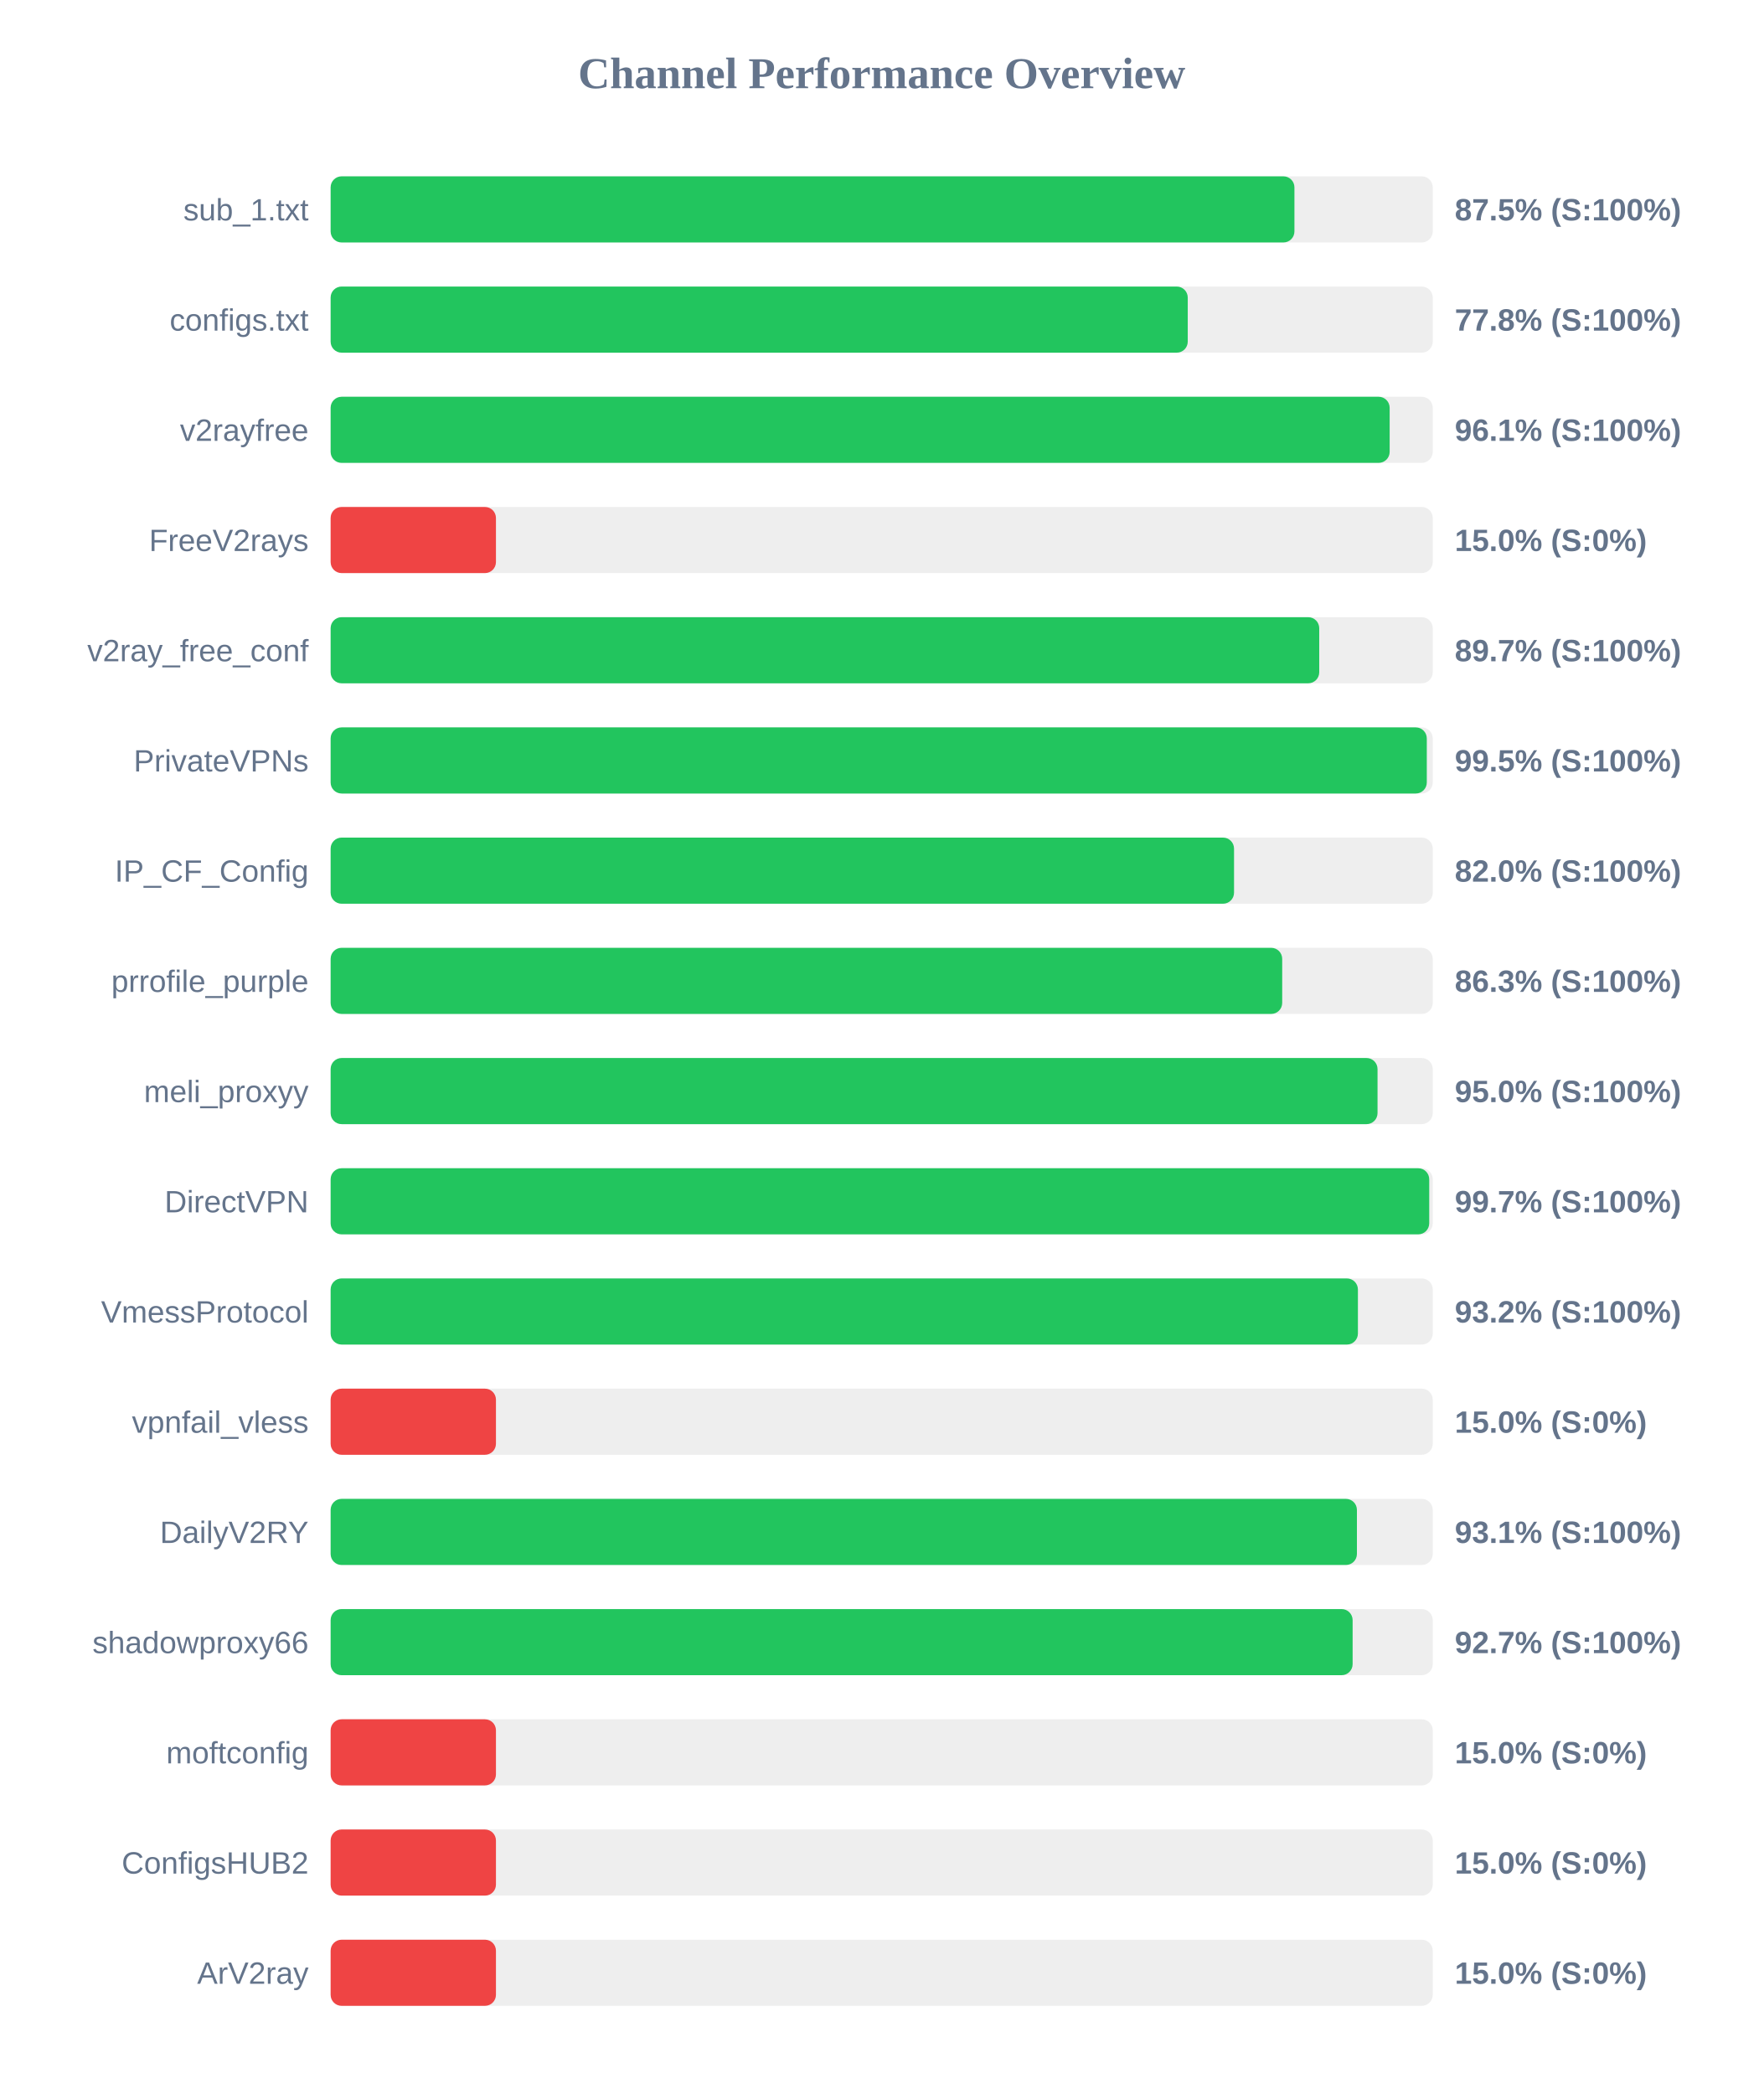
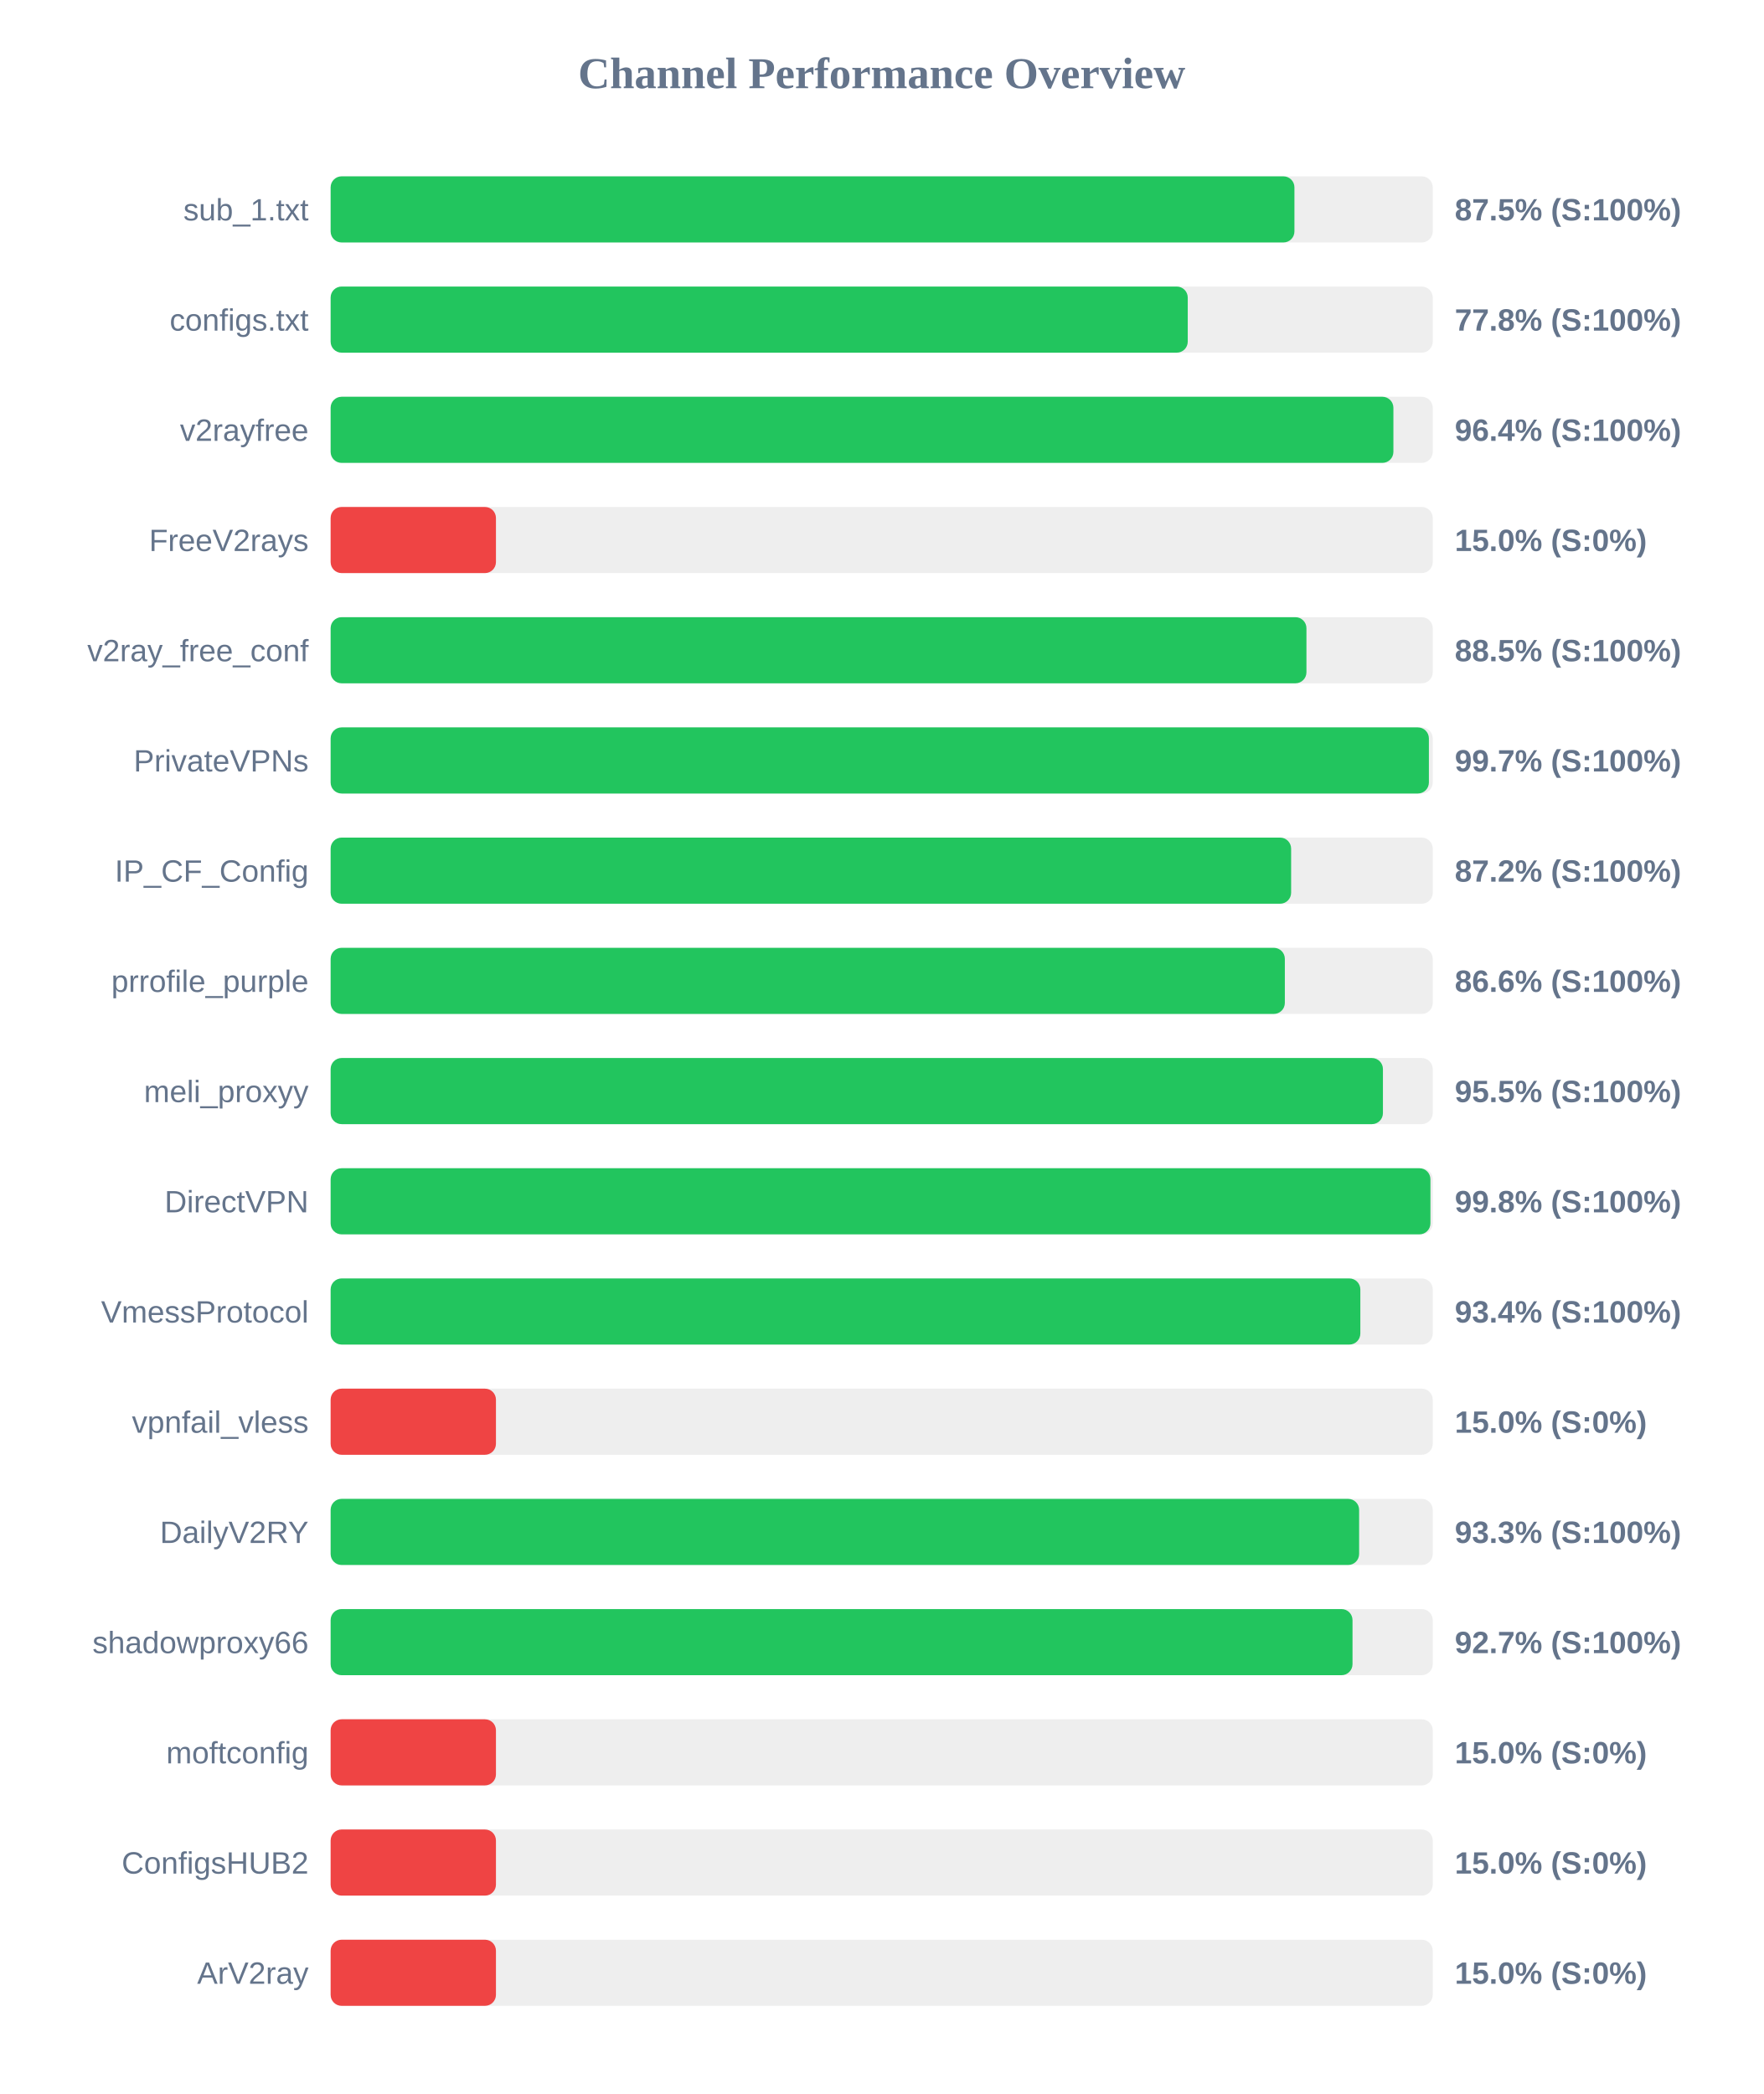
<svg xmlns="http://www.w3.org/2000/svg" width="800" height="950" version="1.1">
  <style>
        .row { font: 14px Arial; fill: #64748b; }
        .score { font: bold 14px Arial; fill: #64748b; }
    </style>
  <text x="400" y="40" text-anchor="middle" font-size="20px" font-weight="bold" fill="#64748b">Channel Performance Overview</text>
  <rect x="150" y="80" width="500" height="30" fill="#eee" rx="5" />
  <rect x="150" y="80" width="437.25" height="30" fill="#22c55e" rx="5" />
  <text x="140" y="100" text-anchor="end" class="row">sub_1.txt</text>
  <text x="660" y="100" text-anchor="start" class="score">87.5% (S:100%)</text>
  <rect x="150" y="130" width="500" height="30" fill="#eee" rx="5" />
  <rect x="150" y="130" width="388.85" height="30" fill="#22c55e" rx="5" />
  <text x="140" y="150" text-anchor="end" class="row">configs.txt</text>
  <text x="660" y="150" text-anchor="start" class="score">77.8% (S:100%)</text>
  <rect x="150" y="180" width="500" height="30" fill="#eee" rx="5" />
-   <rect x="150" y="180" width="480.45" height="30" fill="#22c55e" rx="5" />
+   <rect x="150" y="180" width="482.15" height="30" fill="#22c55e" rx="5" />
  <text x="140" y="200" text-anchor="end" class="row">v2rayfree</text>
-   <text x="660" y="200" text-anchor="start" class="score">96.1% (S:100%)</text>
+   <text x="660" y="200" text-anchor="start" class="score">96.4% (S:100%)</text>
  <rect x="150" y="230" width="500" height="30" fill="#eee" rx="5" />
  <rect x="150" y="230" width="75.0" height="30" fill="#ef4444" rx="5" />
  <text x="140" y="250" text-anchor="end" class="row">FreeV2rays</text>
  <text x="660" y="250" text-anchor="start" class="score">15.0% (S:0%)</text>
  <rect x="150" y="280" width="500" height="30" fill="#eee" rx="5" />
-   <rect x="150" y="280" width="448.5" height="30" fill="#22c55e" rx="5" />
+   <rect x="150" y="280" width="442.7" height="30" fill="#22c55e" rx="5" />
  <text x="140" y="300" text-anchor="end" class="row">v2ray_free_conf</text>
-   <text x="660" y="300" text-anchor="start" class="score">89.7% (S:100%)</text>
+   <text x="660" y="300" text-anchor="start" class="score">88.5% (S:100%)</text>
  <rect x="150" y="330" width="500" height="30" fill="#eee" rx="5" />
-   <rect x="150" y="330" width="497.3" height="30" fill="#22c55e" rx="5" />
+   <rect x="150" y="330" width="498.25" height="30" fill="#22c55e" rx="5" />
  <text x="140" y="350" text-anchor="end" class="row">PrivateVPNs</text>
-   <text x="660" y="350" text-anchor="start" class="score">99.5% (S:100%)</text>
+   <text x="660" y="350" text-anchor="start" class="score">99.7% (S:100%)</text>
  <rect x="150" y="380" width="500" height="30" fill="#eee" rx="5" />
-   <rect x="150" y="380" width="409.85" height="30" fill="#22c55e" rx="5" />
+   <rect x="150" y="380" width="435.75" height="30" fill="#22c55e" rx="5" />
  <text x="140" y="400" text-anchor="end" class="row">IP_CF_Config</text>
-   <text x="660" y="400" text-anchor="start" class="score">82.0% (S:100%)</text>
+   <text x="660" y="400" text-anchor="start" class="score">87.2% (S:100%)</text>
  <rect x="150" y="430" width="500" height="30" fill="#eee" rx="5" />
-   <rect x="150" y="430" width="431.7" height="30" fill="#22c55e" rx="5" />
+   <rect x="150" y="430" width="432.9" height="30" fill="#22c55e" rx="5" />
  <text x="140" y="450" text-anchor="end" class="row">prrofile_purple</text>
-   <text x="660" y="450" text-anchor="start" class="score">86.3% (S:100%)</text>
+   <text x="660" y="450" text-anchor="start" class="score">86.6% (S:100%)</text>
  <rect x="150" y="480" width="500" height="30" fill="#eee" rx="5" />
-   <rect x="150" y="480" width="474.95" height="30" fill="#22c55e" rx="5" />
+   <rect x="150" y="480" width="477.4" height="30" fill="#22c55e" rx="5" />
  <text x="140" y="500" text-anchor="end" class="row">meli_proxyy</text>
-   <text x="660" y="500" text-anchor="start" class="score">95.0% (S:100%)</text>
+   <text x="660" y="500" text-anchor="start" class="score">95.5% (S:100%)</text>
  <rect x="150" y="530" width="500" height="30" fill="#eee" rx="5" />
-   <rect x="150" y="530" width="498.4" height="30" fill="#22c55e" rx="5" />
+   <rect x="150" y="530" width="498.95" height="30" fill="#22c55e" rx="5" />
  <text x="140" y="550" text-anchor="end" class="row">DirectVPN</text>
-   <text x="660" y="550" text-anchor="start" class="score">99.7% (S:100%)</text>
+   <text x="660" y="550" text-anchor="start" class="score">99.8% (S:100%)</text>
  <rect x="150" y="580" width="500" height="30" fill="#eee" rx="5" />
-   <rect x="150" y="580" width="466.05" height="30" fill="#22c55e" rx="5" />
+   <rect x="150" y="580" width="467.15" height="30" fill="#22c55e" rx="5" />
  <text x="140" y="600" text-anchor="end" class="row">VmessProtocol</text>
-   <text x="660" y="600" text-anchor="start" class="score">93.2% (S:100%)</text>
+   <text x="660" y="600" text-anchor="start" class="score">93.4% (S:100%)</text>
  <rect x="150" y="630" width="500" height="30" fill="#eee" rx="5" />
  <rect x="150" y="630" width="75.0" height="30" fill="#ef4444" rx="5" />
  <text x="140" y="650" text-anchor="end" class="row">vpnfail_vless</text>
  <text x="660" y="650" text-anchor="start" class="score">15.0% (S:0%)</text>
  <rect x="150" y="680" width="500" height="30" fill="#eee" rx="5" />
-   <rect x="150" y="680" width="465.6" height="30" fill="#22c55e" rx="5" />
+   <rect x="150" y="680" width="466.6" height="30" fill="#22c55e" rx="5" />
  <text x="140" y="700" text-anchor="end" class="row">DailyV2RY</text>
-   <text x="660" y="700" text-anchor="start" class="score">93.1% (S:100%)</text>
+   <text x="660" y="700" text-anchor="start" class="score">93.3% (S:100%)</text>
  <rect x="150" y="730" width="500" height="30" fill="#eee" rx="5" />
-   <rect x="150" y="730" width="463.65" height="30" fill="#22c55e" rx="5" />
+   <rect x="150" y="730" width="463.6" height="30" fill="#22c55e" rx="5" />
  <text x="140" y="750" text-anchor="end" class="row">shadowproxy66</text>
  <text x="660" y="750" text-anchor="start" class="score">92.7% (S:100%)</text>
  <rect x="150" y="780" width="500" height="30" fill="#eee" rx="5" />
  <rect x="150" y="780" width="75.0" height="30" fill="#ef4444" rx="5" />
  <text x="140" y="800" text-anchor="end" class="row">moftconfig</text>
  <text x="660" y="800" text-anchor="start" class="score">15.0% (S:0%)</text>
  <rect x="150" y="830" width="500" height="30" fill="#eee" rx="5" />
  <rect x="150" y="830" width="75.0" height="30" fill="#ef4444" rx="5" />
  <text x="140" y="850" text-anchor="end" class="row">ConfigsHUB2</text>
  <text x="660" y="850" text-anchor="start" class="score">15.0% (S:0%)</text>
  <rect x="150" y="880" width="500" height="30" fill="#eee" rx="5" />
  <rect x="150" y="880" width="75.0" height="30" fill="#ef4444" rx="5" />
  <text x="140" y="900" text-anchor="end" class="row">ArV2ray</text>
  <text x="660" y="900" text-anchor="start" class="score">15.0% (S:0%)</text>
</svg>
